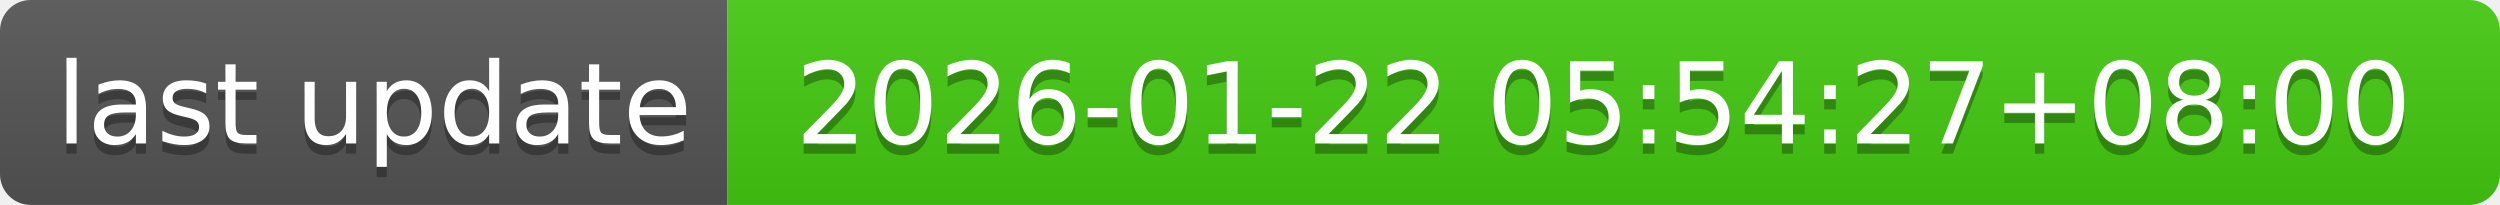
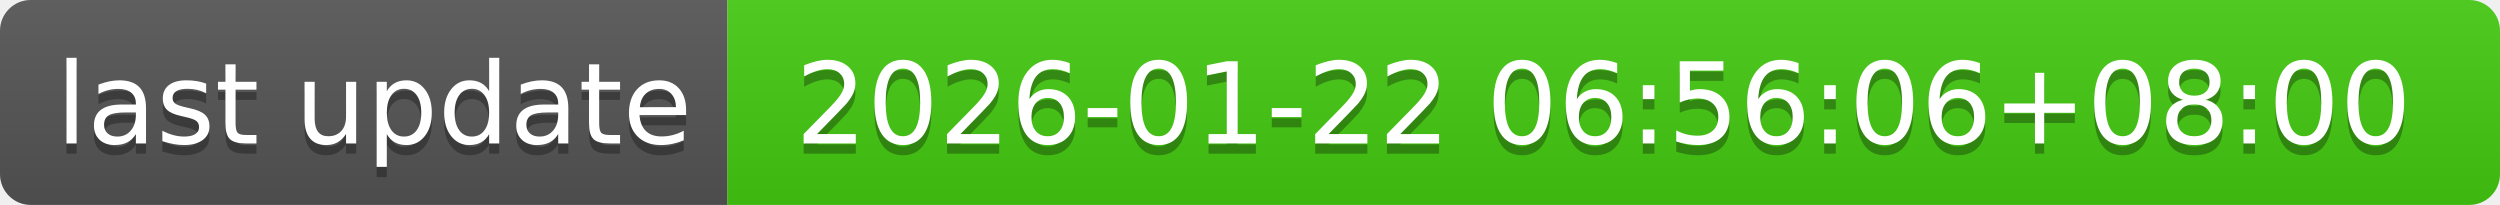
- <svg xmlns="http://www.w3.org/2000/svg" width="244" height="20" role="img" aria-label="last update: 2026-01-22 05:54:27+08:00">
+ <svg xmlns="http://www.w3.org/2000/svg" width="244" height="20" role="img" aria-label="last update: 2026-01-22 06:56:06+08:00">
  <linearGradient id="s" x2="0" y2="100%">
    <stop offset="0" stop-color="#bbb" stop-opacity=".1" />
    <stop offset="1" stop-opacity=".1" />
  </linearGradient>
  <clipPath id="r">
    <rect width="244" height="20" rx="3" fill="#fff" />
  </clipPath>
  <g clip-path="url(#r)">
    <rect width="71" height="20" fill="#555" />
    <rect x="71" width="173" height="20" fill="#4c1" />
    <rect width="244" height="20" fill="url(#s)" />
  </g>
  <g fill="#fff" text-anchor="middle" font-family="Verdana,Geneva,DejaVu Sans,sans-serif" text-rendering="geometricPrecision" font-size="110">
    <text aria-hidden="true" x="365" y="150" fill="#010101" fill-opacity=".3" transform="scale(.1)" textLength="610">last update</text>
    <text x="365" y="140" transform="scale(.1)" fill="#fff" textLength="610">last update</text>
-     <text aria-hidden="true" x="1565" y="150" fill="#010101" fill-opacity=".3" transform="scale(.1)" textLength="1630">2026-01-22 05:54:27+08:00</text>
-     <text x="1565" y="140" transform="scale(.1)" fill="#fff" textLength="1630">2026-01-22 05:54:27+08:00</text>
+     <text aria-hidden="true" x="1565" y="150" fill="#010101" fill-opacity=".3" transform="scale(.1)" textLength="1630">2026-01-22 06:56:06+08:00</text>
+     <text x="1565" y="140" transform="scale(.1)" fill="#fff" textLength="1630">2026-01-22 06:56:06+08:00</text>
  </g>
</svg>
